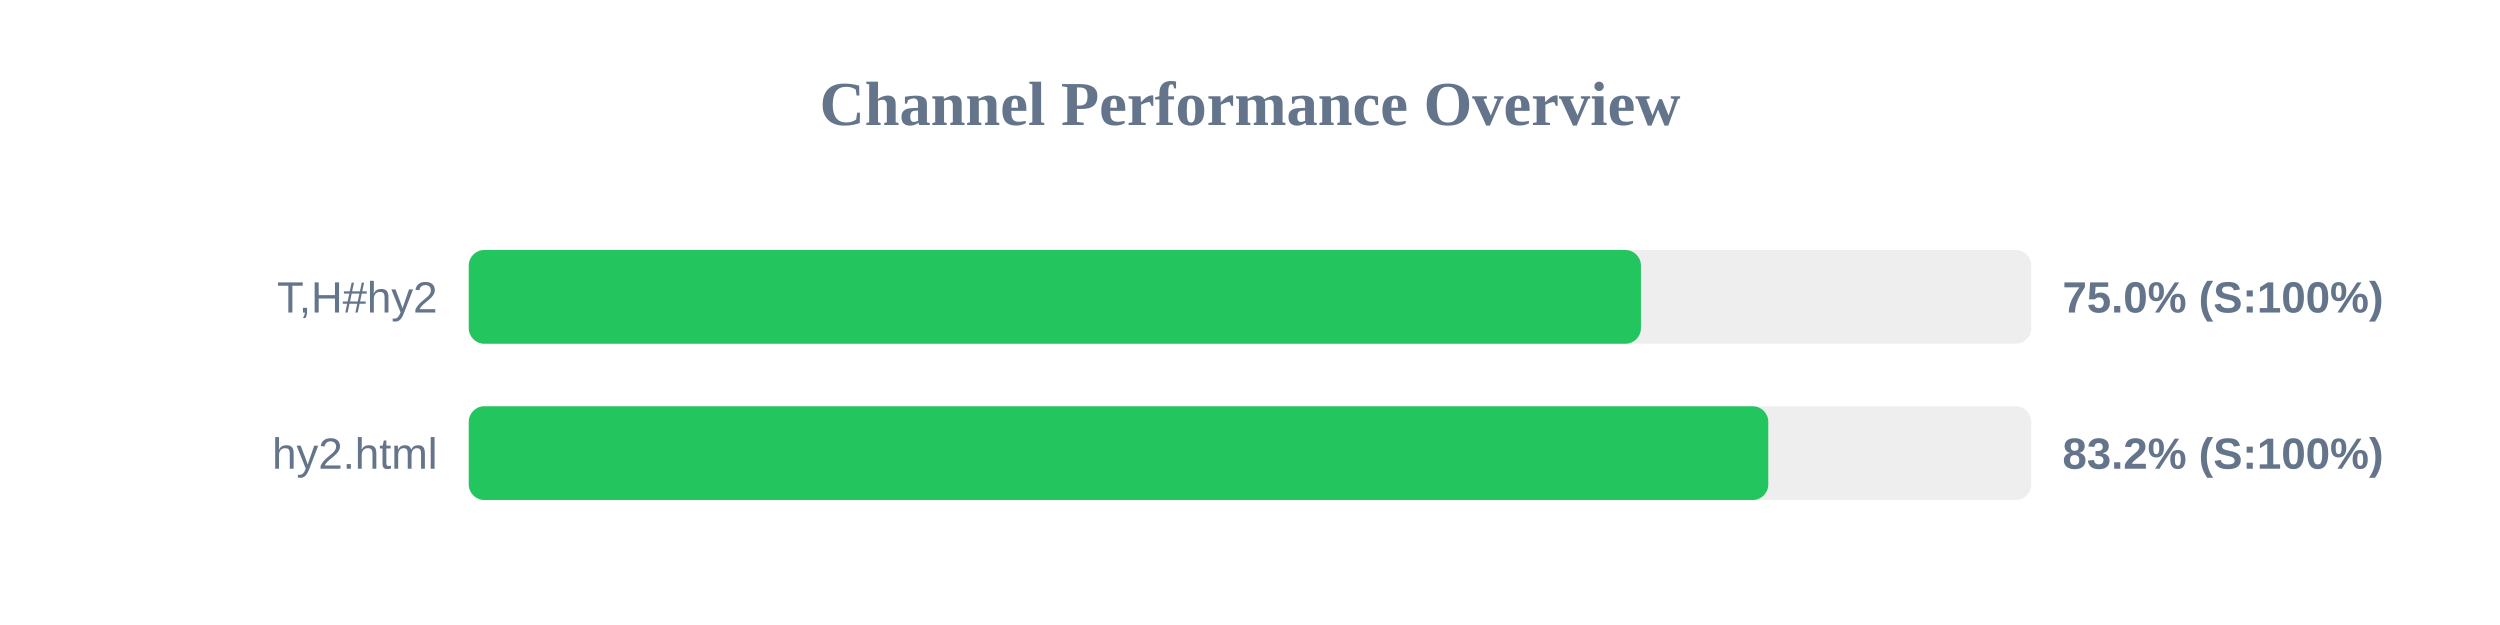
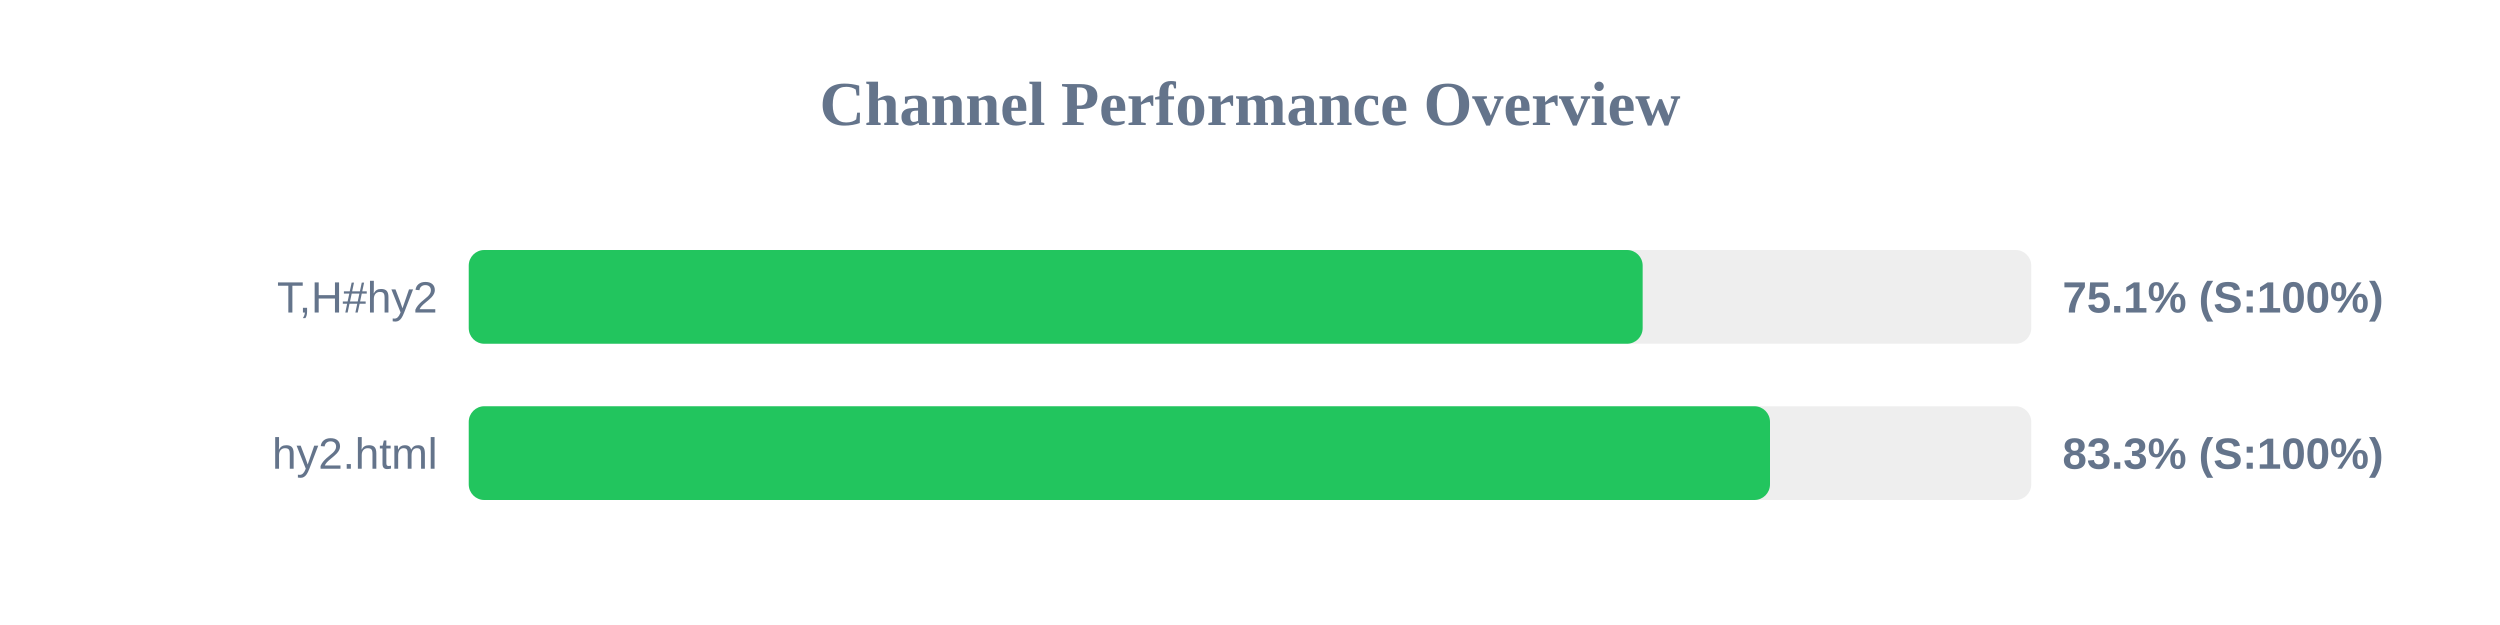
<svg xmlns="http://www.w3.org/2000/svg" width="800" height="200" version="1.1">
  <style>
        .row { font: 14px Arial; fill: #64748b; }
        .score { font: bold 14px Arial; fill: #64748b; }
    </style>
  <text x="400" y="40" text-anchor="middle" font-size="20px" font-weight="bold" fill="#64748b">Channel Performance Overview</text>
  <rect x="150" y="80" width="500" height="30" fill="#eee" rx="5" />
-   <rect x="150" y="80" width="375.1" height="30" fill="#22c55e" rx="5" />
+   <rect x="150" y="80" width="375.65" height="30" fill="#22c55e" rx="5" />
  <text x="140" y="100" text-anchor="end" class="row">T,H#hy2</text>
-   <text x="660" y="100" text-anchor="start" class="score">75.0% (S:100%)</text>
+   <text x="660" y="100" text-anchor="start" class="score">75.1% (S:100%)</text>
  <rect x="150" y="130" width="500" height="30" fill="#eee" rx="5" />
-   <rect x="150" y="130" width="415.85" height="30" fill="#22c55e" rx="5" />
+   <rect x="150" y="130" width="416.4" height="30" fill="#22c55e" rx="5" />
  <text x="140" y="150" text-anchor="end" class="row">hy2.html</text>
-   <text x="660" y="150" text-anchor="start" class="score">83.2% (S:100%)</text>
+   <text x="660" y="150" text-anchor="start" class="score">83.3% (S:100%)</text>
</svg>
